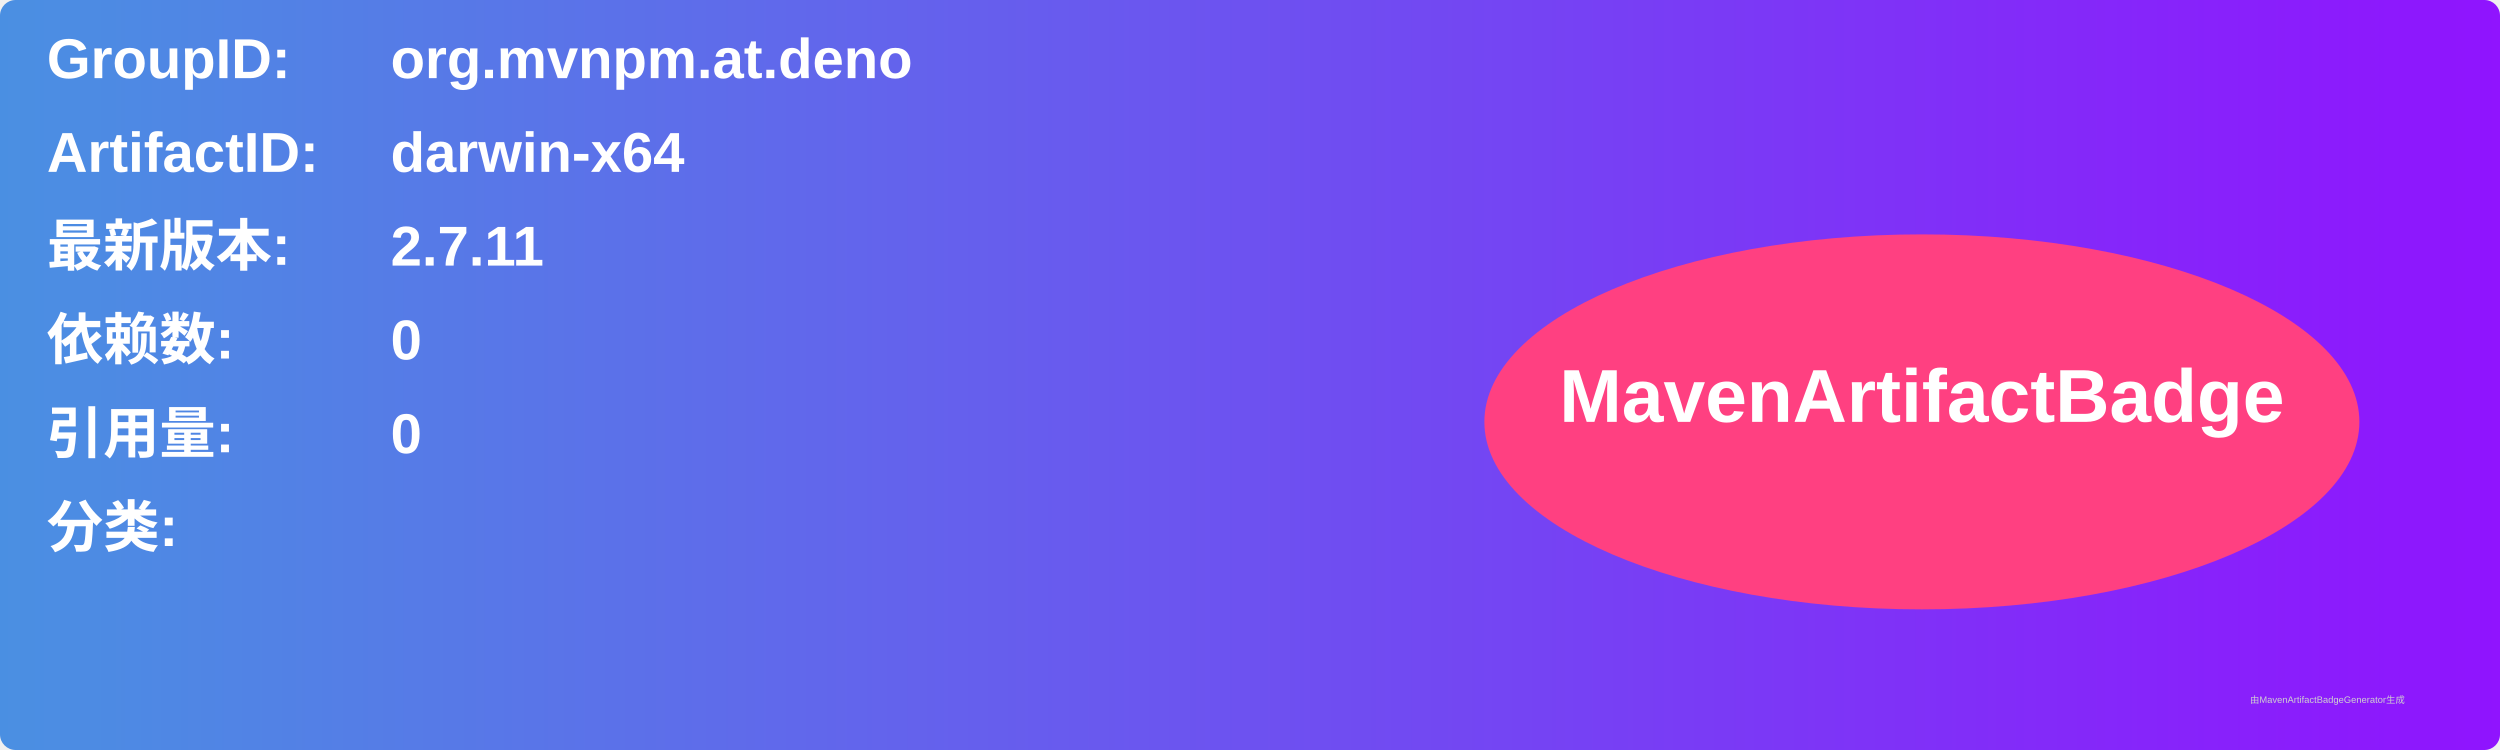
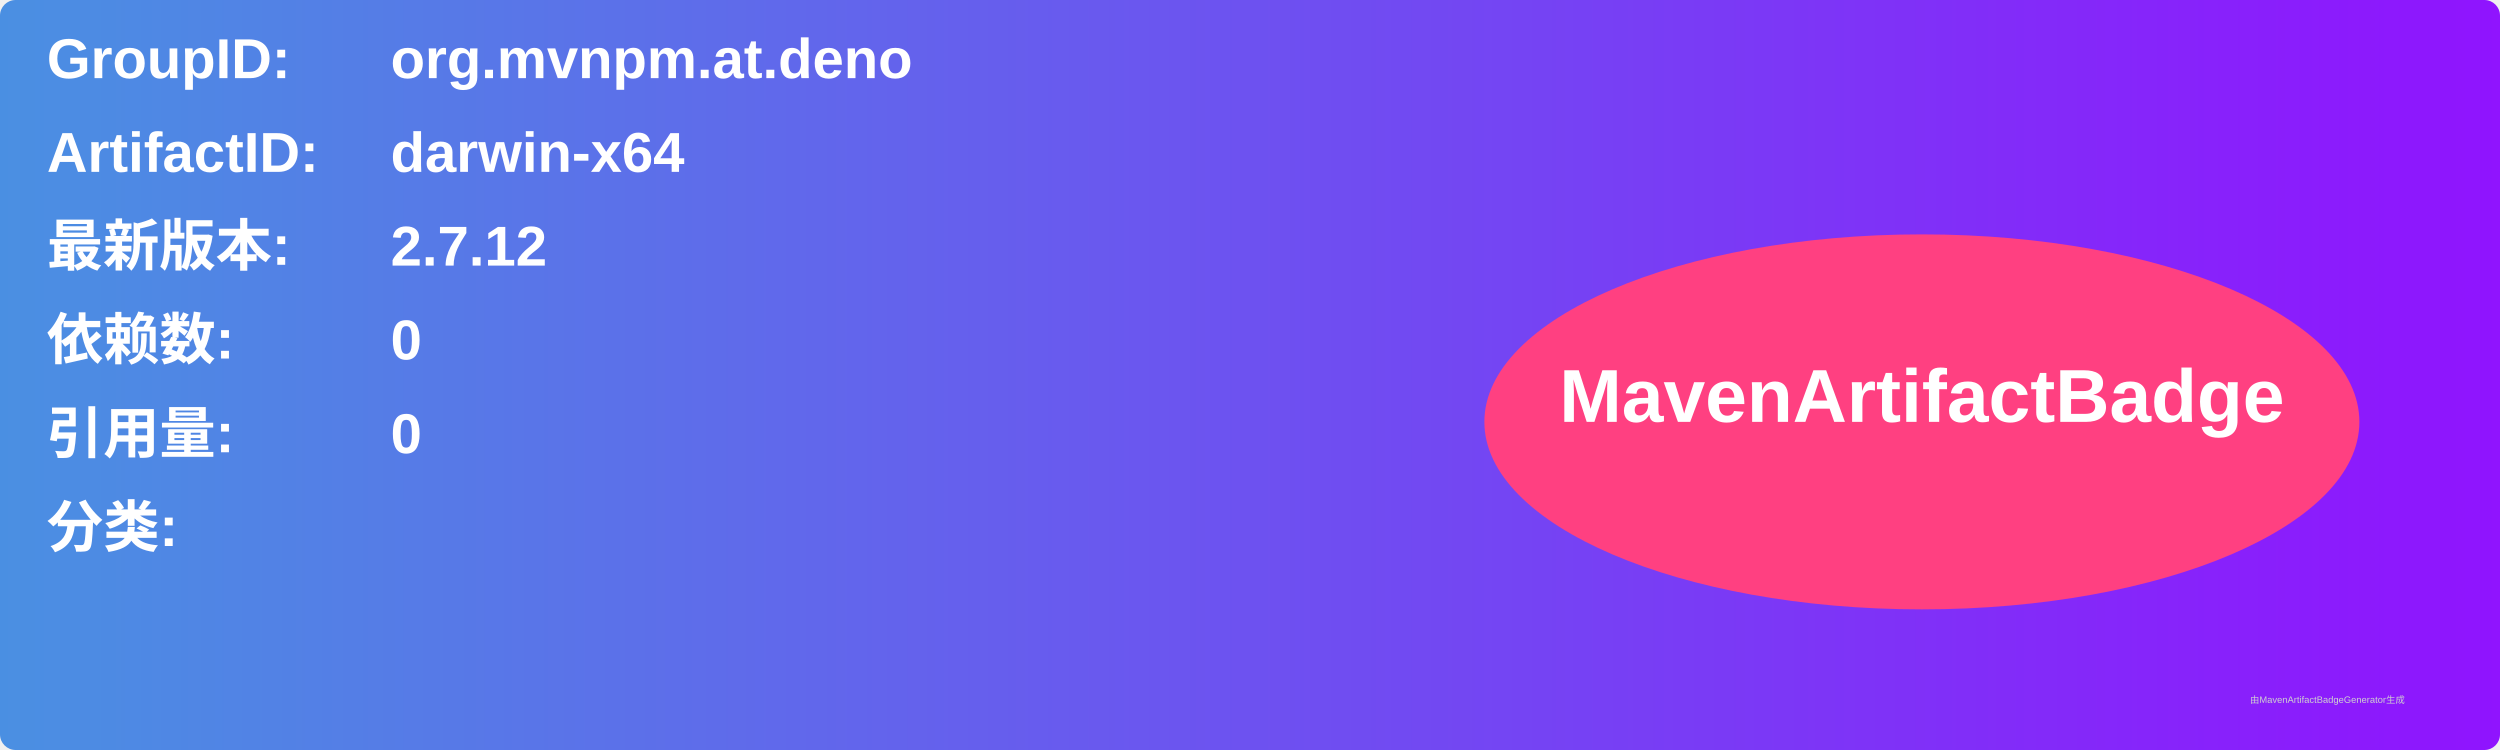
<svg xmlns="http://www.w3.org/2000/svg" width="800" height="240" viewBox="0 0 800 240">
  <linearGradient id="grad" x1="0%" y1="0%" x2="100%" y2="0%">
    <stop offset="0%" stop-color="#4a90e2" />
    <stop offset="100%" stop-color="#9013fe" />
  </linearGradient>
  <rect width="100%" height="100%" rx="5" ry="5" fill="url(#grad)" />
  <g transform="translate(15, 15)">
    <text x="0" y="10" font-family="Arial" font-size="18" fill="white" font-weight="bold" width="260">GroupID:</text>
    <text x="110" y="10" font-family="Arial" font-size="18" fill="white" font-weight="bold" width="460">org.mvnpm.at.deno</text>
    <text x="0" y="40" font-family="Arial" font-size="18" fill="white" font-weight="bold" width="260">ArtifactID:</text>
    <text x="110" y="40" font-family="Arial" font-size="18" fill="white" font-weight="bold" width="460">darwin-x64</text>
    <text x="0" y="70" font-family="Arial" font-size="18" fill="white" font-weight="bold">最新版本:</text>
    <text x="110" y="70" font-family="Arial" font-size="18" fill="white" font-weight="bold">
-       <tspan font-weight="bold">2.7.11</tspan>
+       <tspan font-weight="bold">2.7.12</tspan>
    </text>
    <text x="0" y="100" font-family="Arial" font-size="18" fill="white" font-weight="bold">依赖数: </text>
    <text x="110" y="100" font-family="Arial" font-size="18" fill="white">
      <tspan font-weight="bold">0</tspan>
    </text>
    <text x="0" y="130" font-family="Arial" font-size="18" fill="white" font-weight="bold">引用量: </text>
    <text x="110" y="130" font-family="Arial" font-size="18" fill="white">
      <tspan font-weight="bold">0</tspan>
    </text>
    <text x="0" y="160" font-family="Arial" font-size="18" fill="white" font-weight="bold">分类:</text>
    <text x="10" y="190" font-family="Arial" font-size="10" fill="white">
      <tspan font-weight="bold" />
    </text>
    <ellipse cx="600" cy="120" rx="140" ry="60" fill="#ff4081" />
    <text x="600" y="120" text-anchor="middle" font-family="Arial" font-size="24" fill="white" font-weight="bold">MavenArtifactBadge</text>
  </g>
  <text x="720" y="225" font-family="Arial" font-size="3" fill="#d0d0d0">由MavenArtifactBadgeGenerator生成</text>
</svg>
